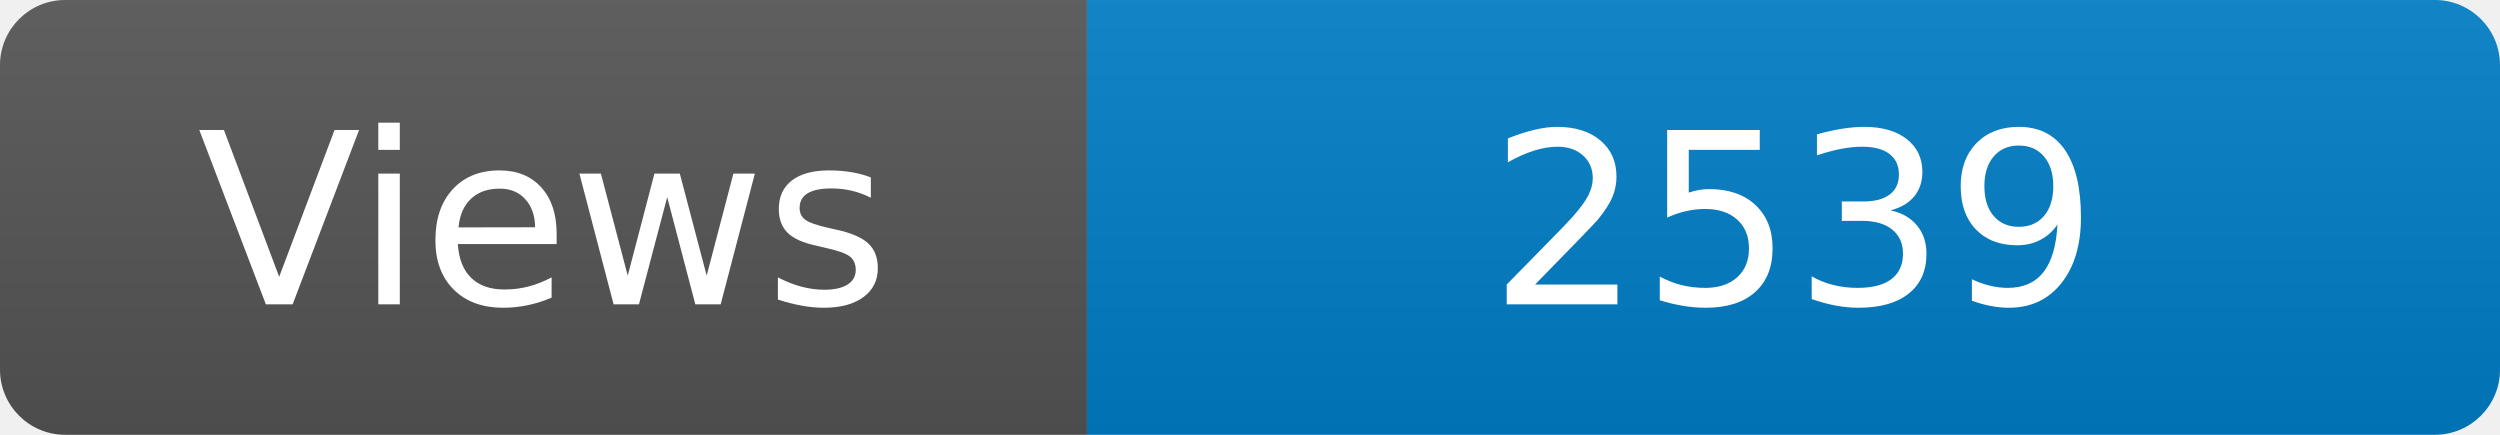
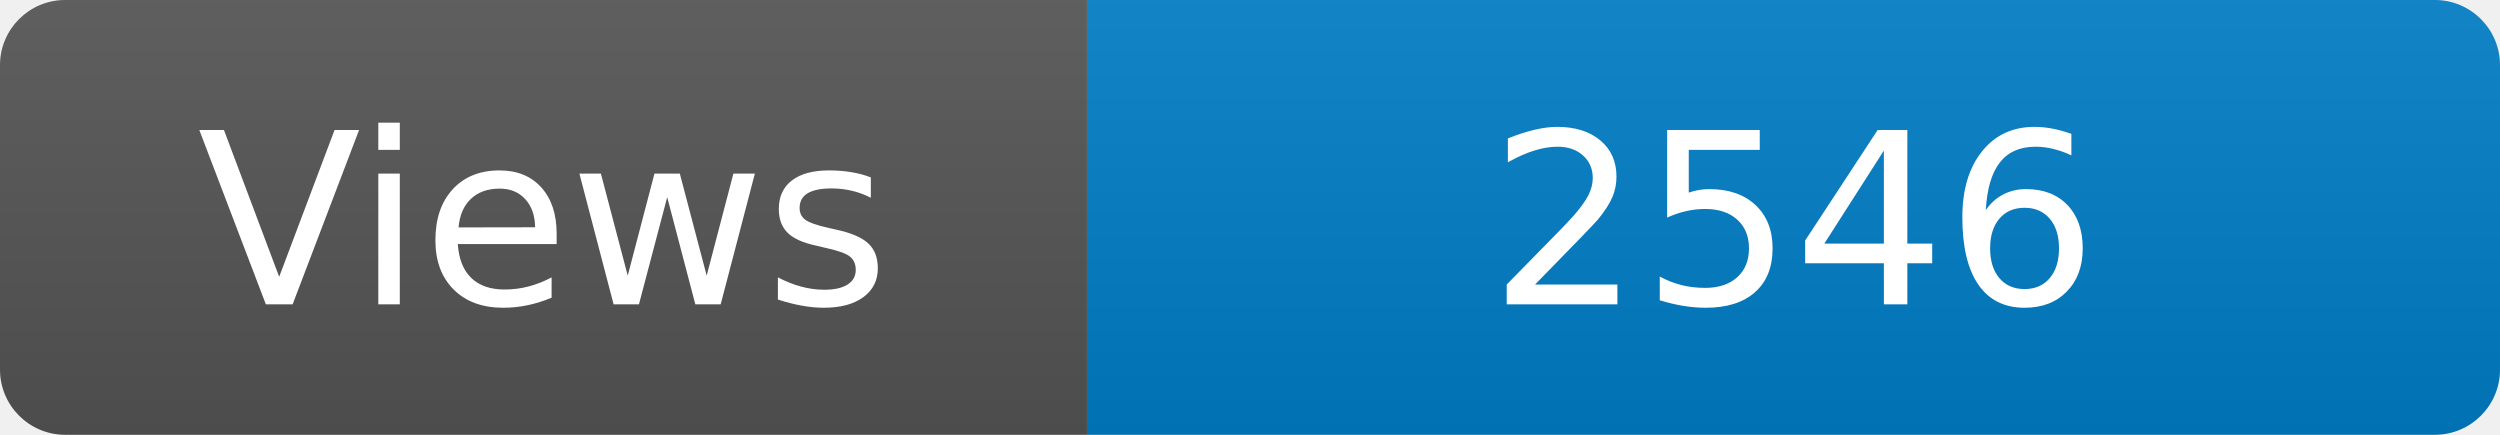
<svg xmlns="http://www.w3.org/2000/svg" width="115" height="20" role="img" aria-label="Maintained?: yes">
  <linearGradient id="s" x2="0" y2="100%">
    <stop offset="0" stop-color="#bbb" stop-opacity=".1" />
    <stop offset="1" stop-opacity=".1" />
  </linearGradient>
  <clipPath id="r">
    <rect width="115" height="20" rx="3" fill="#fff" />
  </clipPath>
  <g clip-path="url(#r)">
    <rect width="50" height="20" fill="#555" />
    <rect x="50" width="160" height="20" fill="#007ec6" />
    <rect width="115" height="20" fill="url(#s)" />
  </g>
  <g fill="#fff" text-anchor="middle" font-family="Verdana,Geneva,DejaVu Sans,sans-serif" font-size="110">
    <text x="250" y="140" transform="scale(.1)" fill="#fff">Views</text>
-     <text x="825" y="140" transform="scale(.1)" fill="#fff">2539</text>
+     <text x="825" y="140" transform="scale(.1)" fill="#fff">2546</text>
  </g>
</svg>
